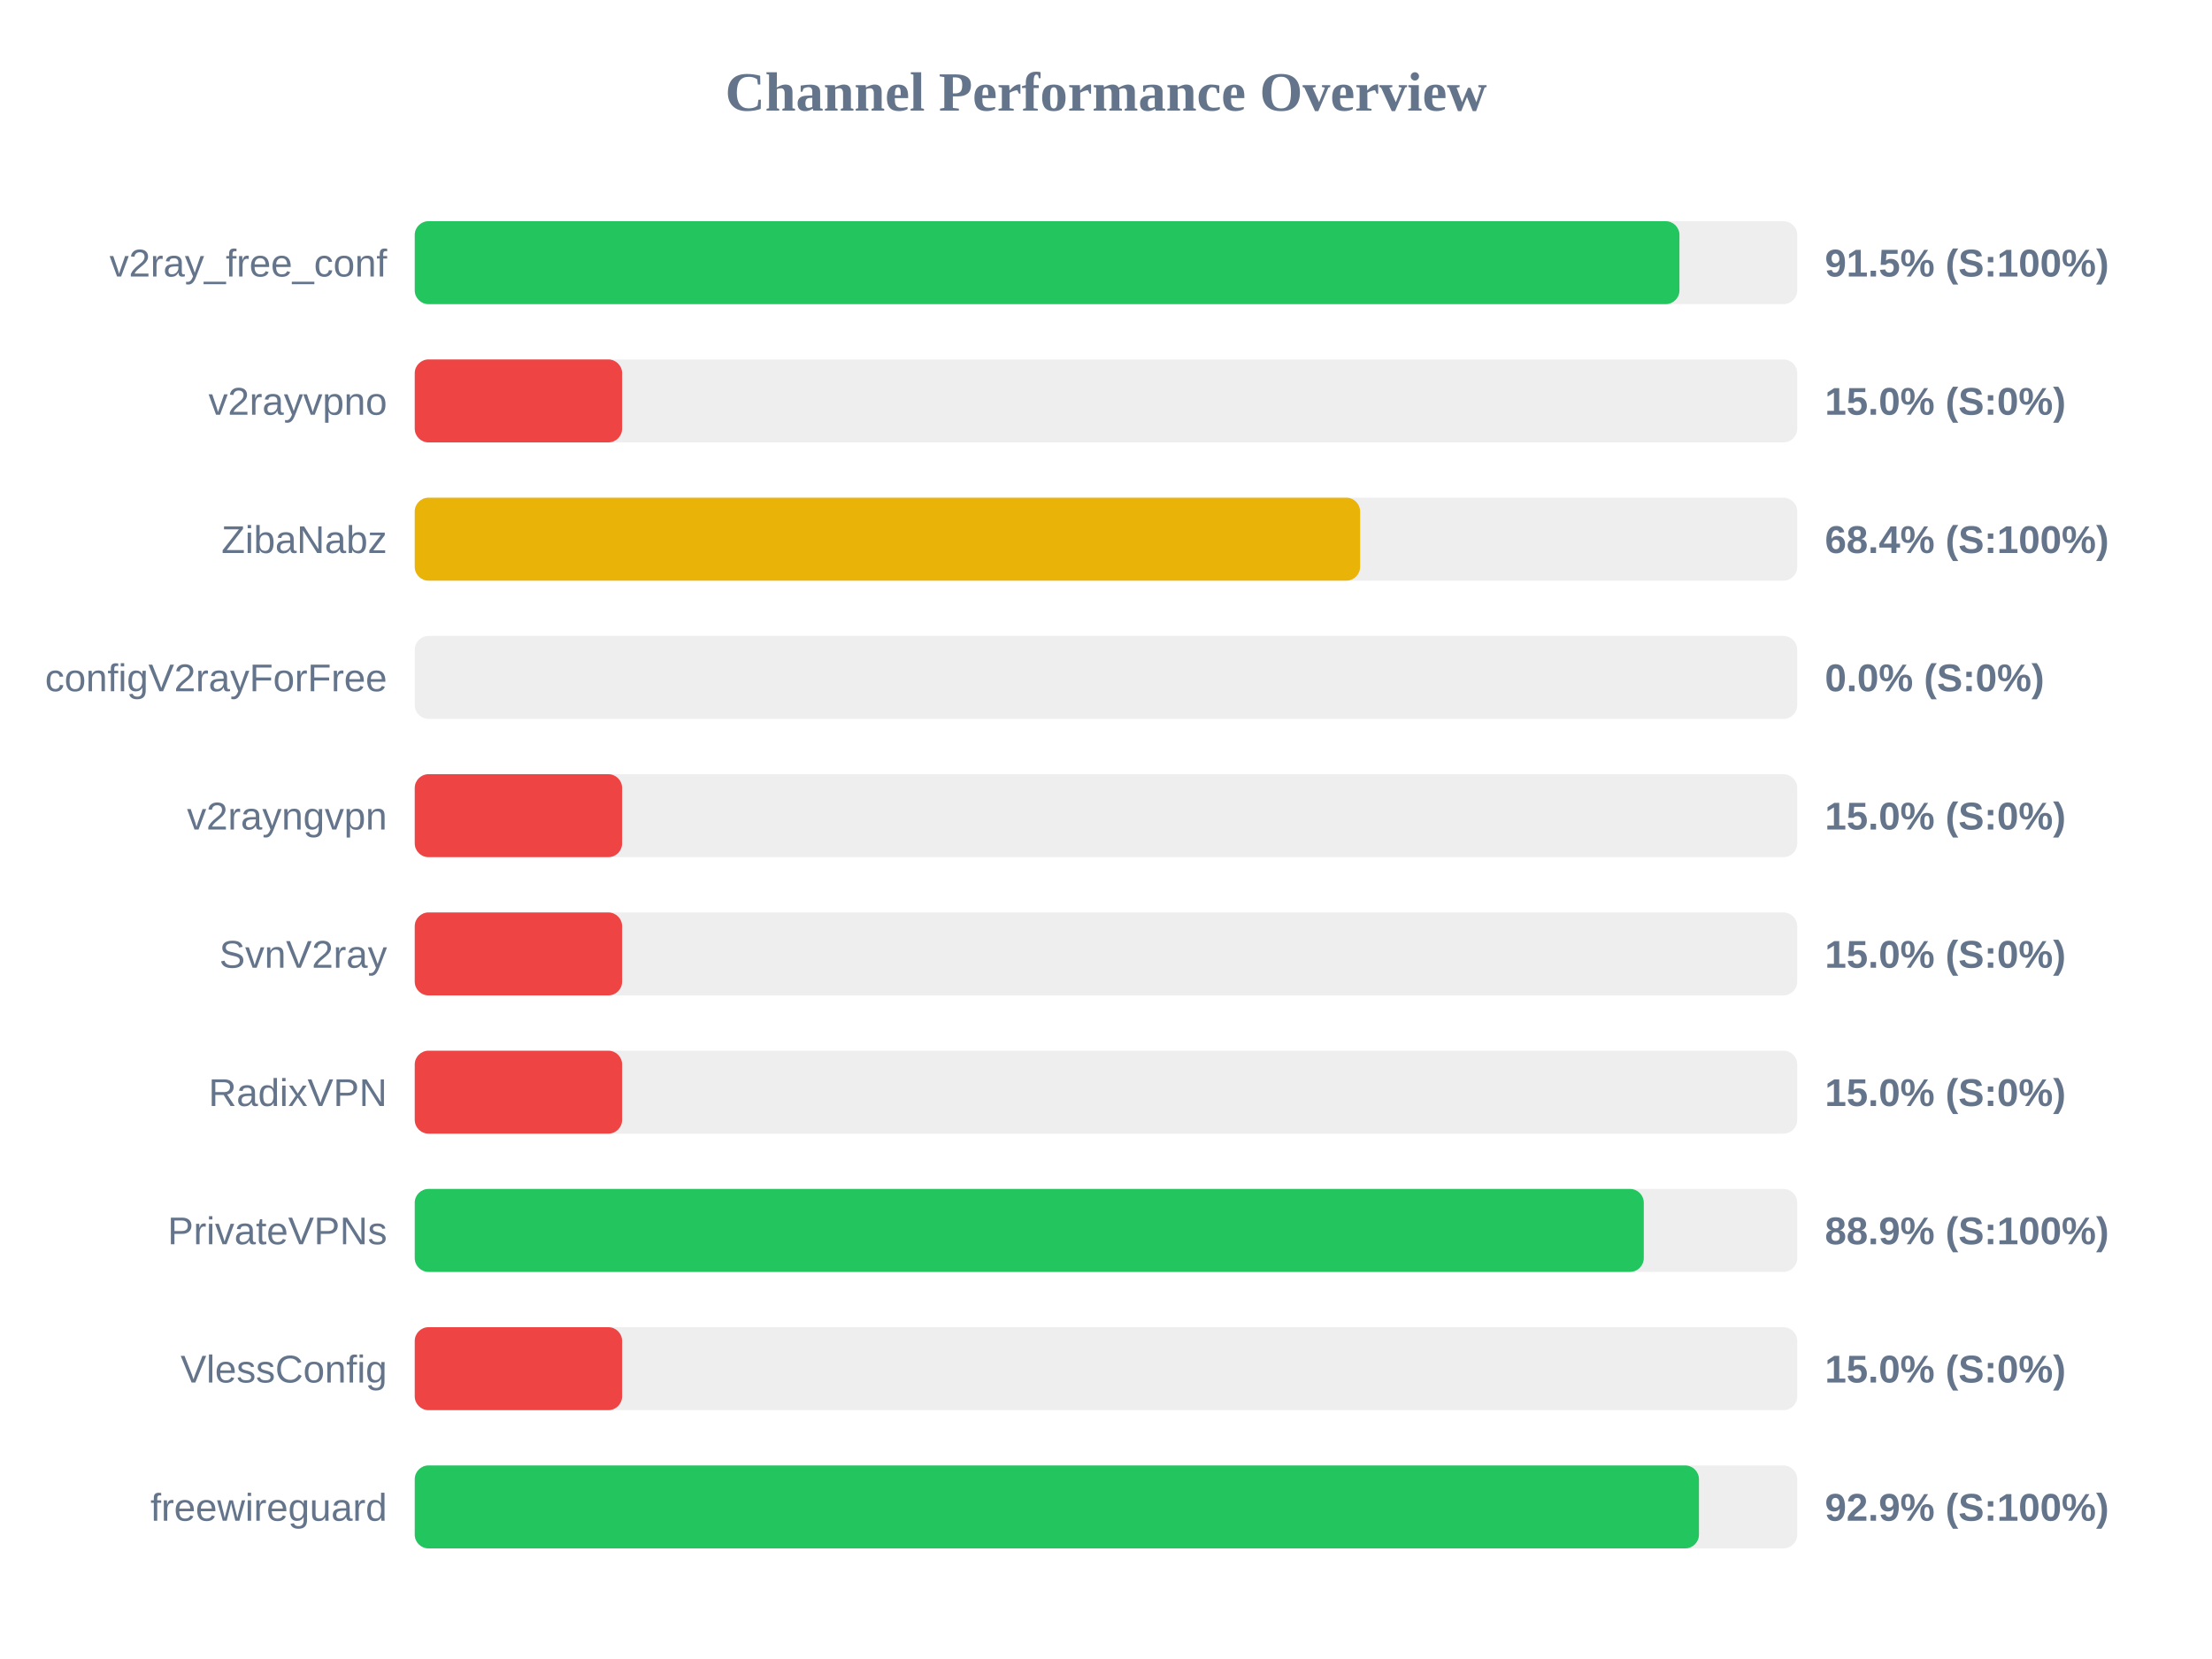
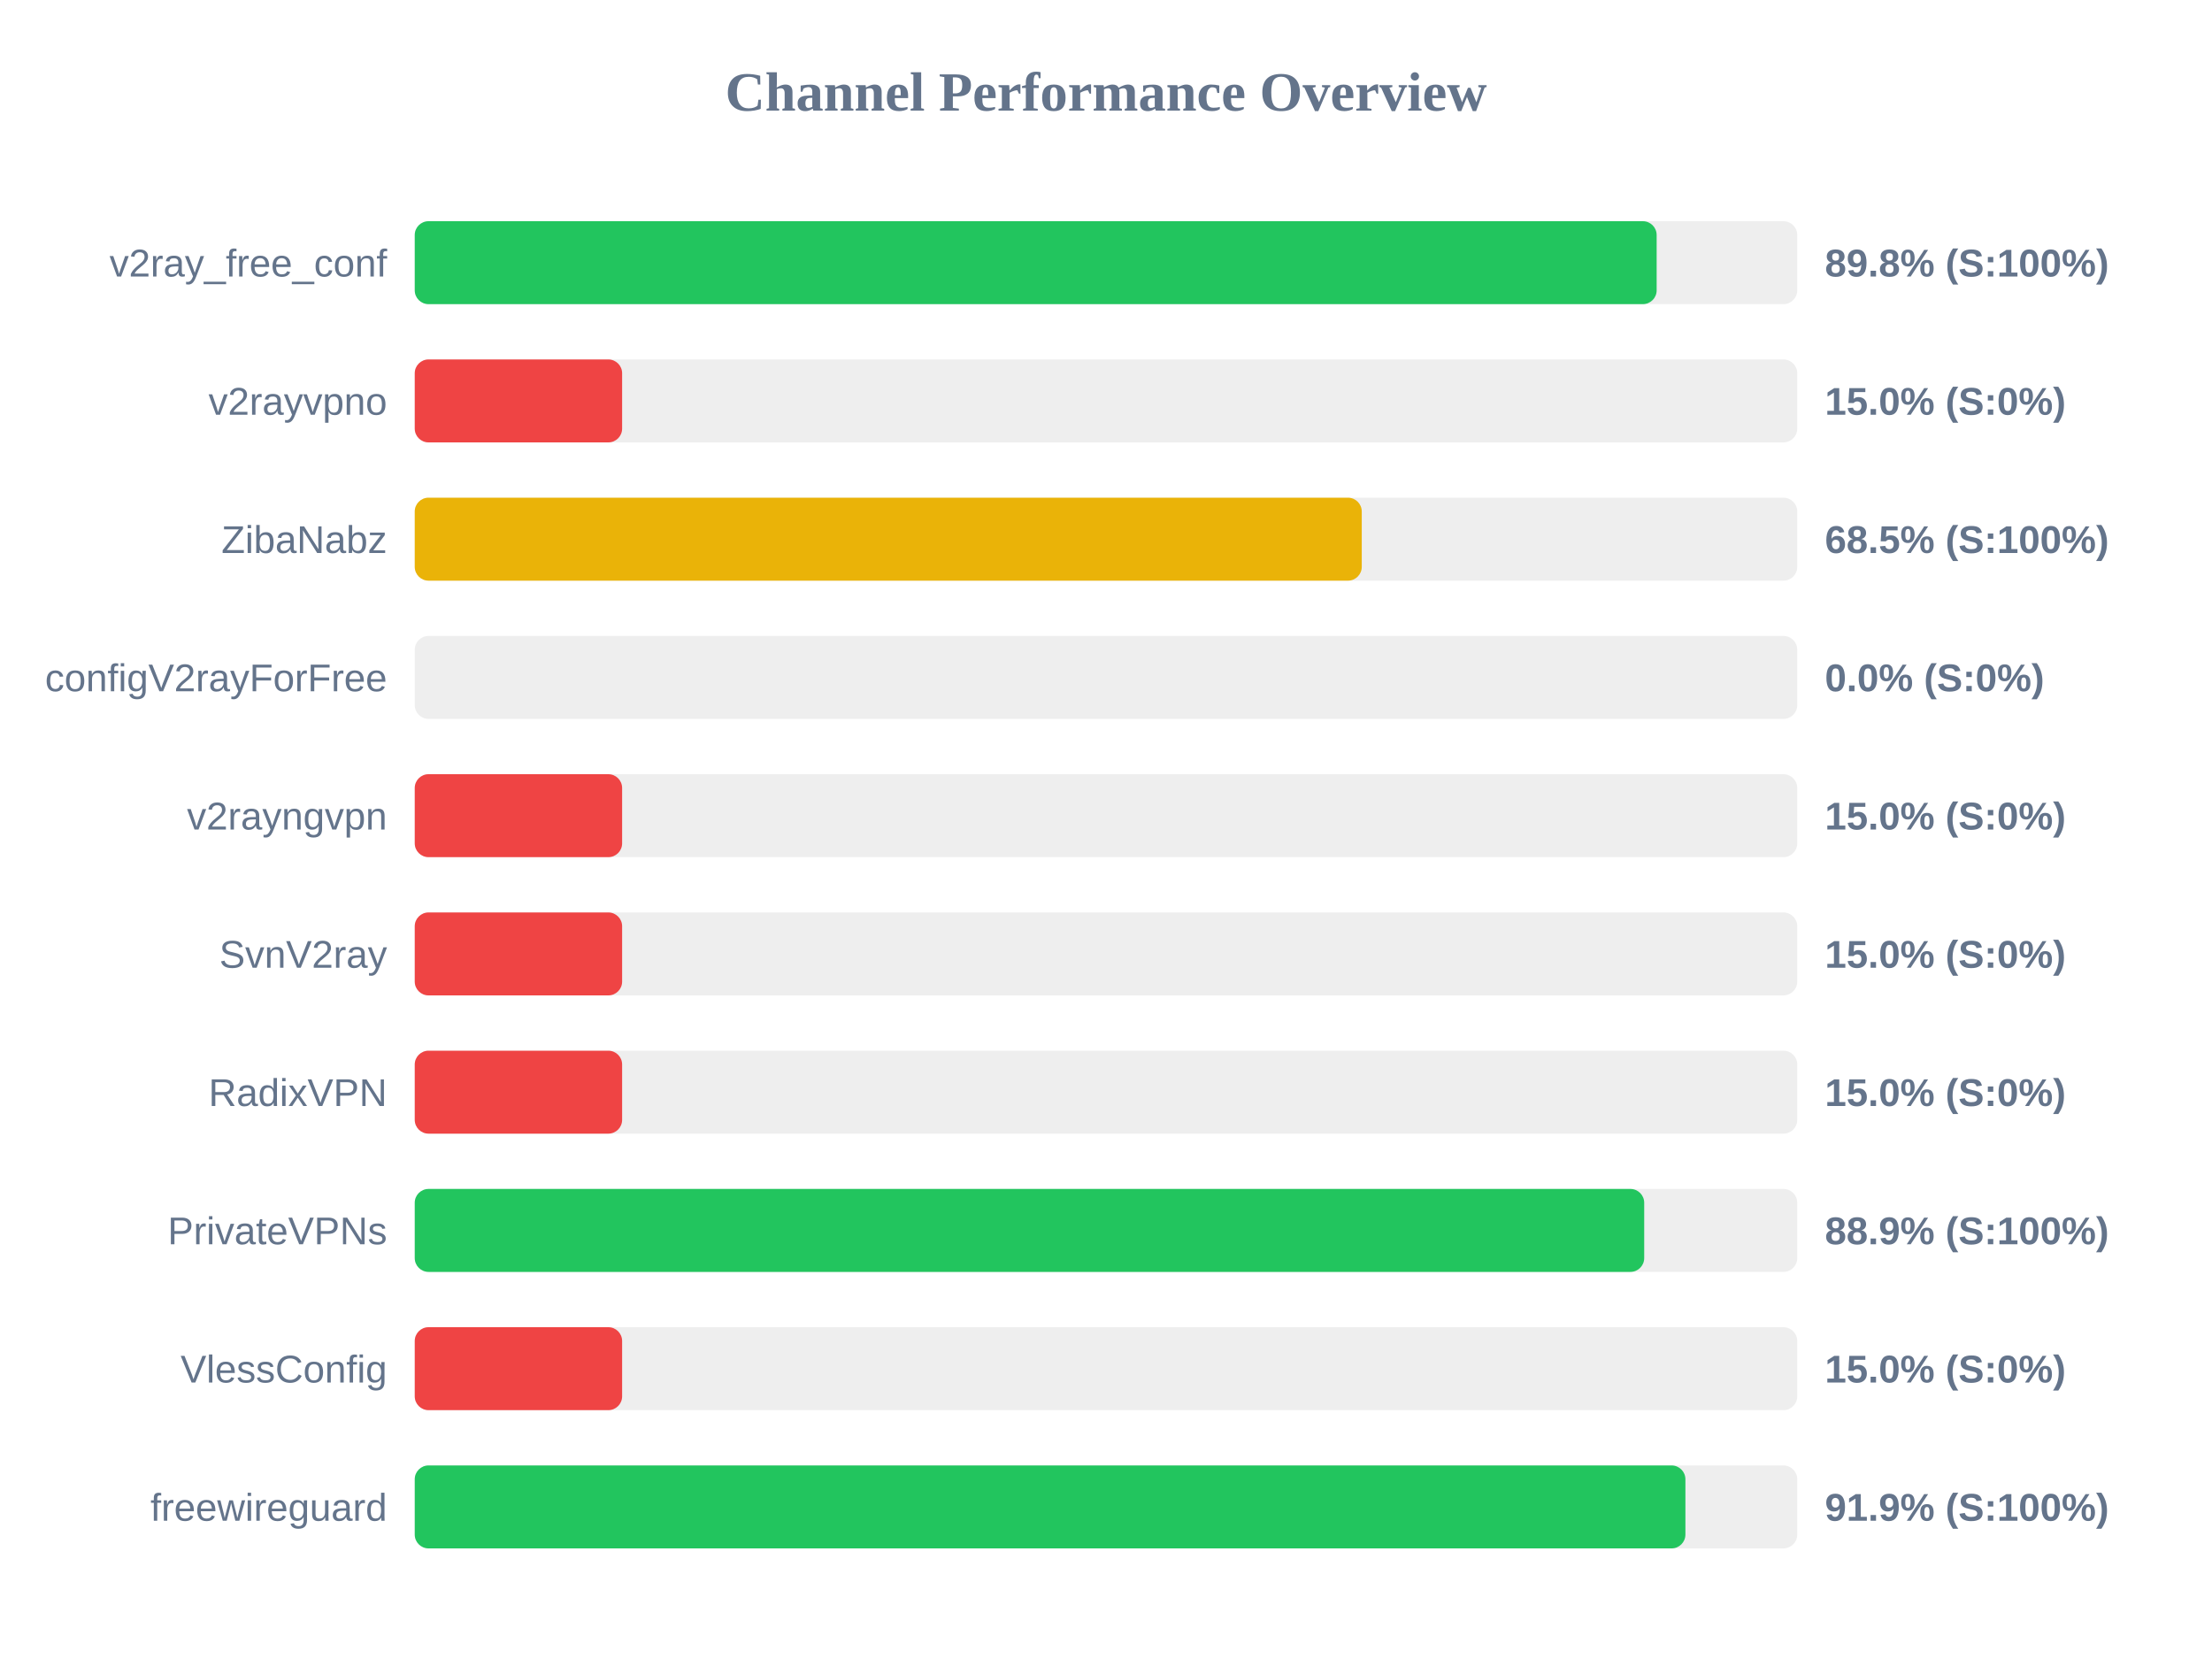
<svg xmlns="http://www.w3.org/2000/svg" width="800" height="600" version="1.1">
  <style>
        .row { font: 14px Arial; fill: #64748b; }
        .score { font: bold 14px Arial; fill: #64748b; }
    </style>
  <text x="400" y="40" text-anchor="middle" font-size="20px" font-weight="bold" fill="#64748b">Channel Performance Overview</text>
  <rect x="150" y="80" width="500" height="30" fill="#eee" rx="5" />
-   <rect x="150" y="80" width="457.4" height="30" fill="#22c55e" rx="5" />
+   <rect x="150" y="80" width="449.15" height="30" fill="#22c55e" rx="5" />
  <text x="140" y="100" text-anchor="end" class="row">v2ray_free_conf</text>
-   <text x="660" y="100" text-anchor="start" class="score">91.5% (S:100%)</text>
+   <text x="660" y="100" text-anchor="start" class="score">89.8% (S:100%)</text>
  <rect x="150" y="130" width="500" height="30" fill="#eee" rx="5" />
  <rect x="150" y="130" width="75.0" height="30" fill="#ef4444" rx="5" />
  <text x="140" y="150" text-anchor="end" class="row">v2rayvpno</text>
  <text x="660" y="150" text-anchor="start" class="score">15.0% (S:0%)</text>
  <rect x="150" y="180" width="500" height="30" fill="#eee" rx="5" />
-   <rect x="150" y="180" width="341.9" height="30" fill="#eab308" rx="5" />
+   <rect x="150" y="180" width="342.5" height="30" fill="#eab308" rx="5" />
  <text x="140" y="200" text-anchor="end" class="row">ZibaNabz</text>
-   <text x="660" y="200" text-anchor="start" class="score">68.4% (S:100%)</text>
+   <text x="660" y="200" text-anchor="start" class="score">68.5% (S:100%)</text>
  <rect x="150" y="230" width="500" height="30" fill="#eee" rx="5" />
  <rect x="150" y="230" width="0.0" height="30" fill="#ef4444" rx="5" />
  <text x="140" y="250" text-anchor="end" class="row">configV2rayForFree</text>
  <text x="660" y="250" text-anchor="start" class="score">0.0% (S:0%)</text>
  <rect x="150" y="280" width="500" height="30" fill="#eee" rx="5" />
  <rect x="150" y="280" width="75.0" height="30" fill="#ef4444" rx="5" />
  <text x="140" y="300" text-anchor="end" class="row">v2rayngvpn</text>
  <text x="660" y="300" text-anchor="start" class="score">15.0% (S:0%)</text>
  <rect x="150" y="330" width="500" height="30" fill="#eee" rx="5" />
  <rect x="150" y="330" width="75.0" height="30" fill="#ef4444" rx="5" />
  <text x="140" y="350" text-anchor="end" class="row">SvnV2ray</text>
  <text x="660" y="350" text-anchor="start" class="score">15.0% (S:0%)</text>
  <rect x="150" y="380" width="500" height="30" fill="#eee" rx="5" />
  <rect x="150" y="380" width="75.0" height="30" fill="#ef4444" rx="5" />
  <text x="140" y="400" text-anchor="end" class="row">RadixVPN</text>
  <text x="660" y="400" text-anchor="start" class="score">15.0% (S:0%)</text>
  <rect x="150" y="430" width="500" height="30" fill="#eee" rx="5" />
-   <rect x="150" y="430" width="444.5" height="30" fill="#22c55e" rx="5" />
+   <rect x="150" y="430" width="444.65" height="30" fill="#22c55e" rx="5" />
  <text x="140" y="450" text-anchor="end" class="row">PrivateVPNs</text>
  <text x="660" y="450" text-anchor="start" class="score">88.9% (S:100%)</text>
  <rect x="150" y="480" width="500" height="30" fill="#eee" rx="5" />
  <rect x="150" y="480" width="75.0" height="30" fill="#ef4444" rx="5" />
  <text x="140" y="500" text-anchor="end" class="row">VlessConfig</text>
  <text x="660" y="500" text-anchor="start" class="score">15.0% (S:0%)</text>
  <rect x="150" y="530" width="500" height="30" fill="#eee" rx="5" />
-   <rect x="150" y="530" width="464.45" height="30" fill="#22c55e" rx="5" />
+   <rect x="150" y="530" width="459.55" height="30" fill="#22c55e" rx="5" />
  <text x="140" y="550" text-anchor="end" class="row">freewireguard</text>
-   <text x="660" y="550" text-anchor="start" class="score">92.9% (S:100%)</text>
+   <text x="660" y="550" text-anchor="start" class="score">91.9% (S:100%)</text>
</svg>
